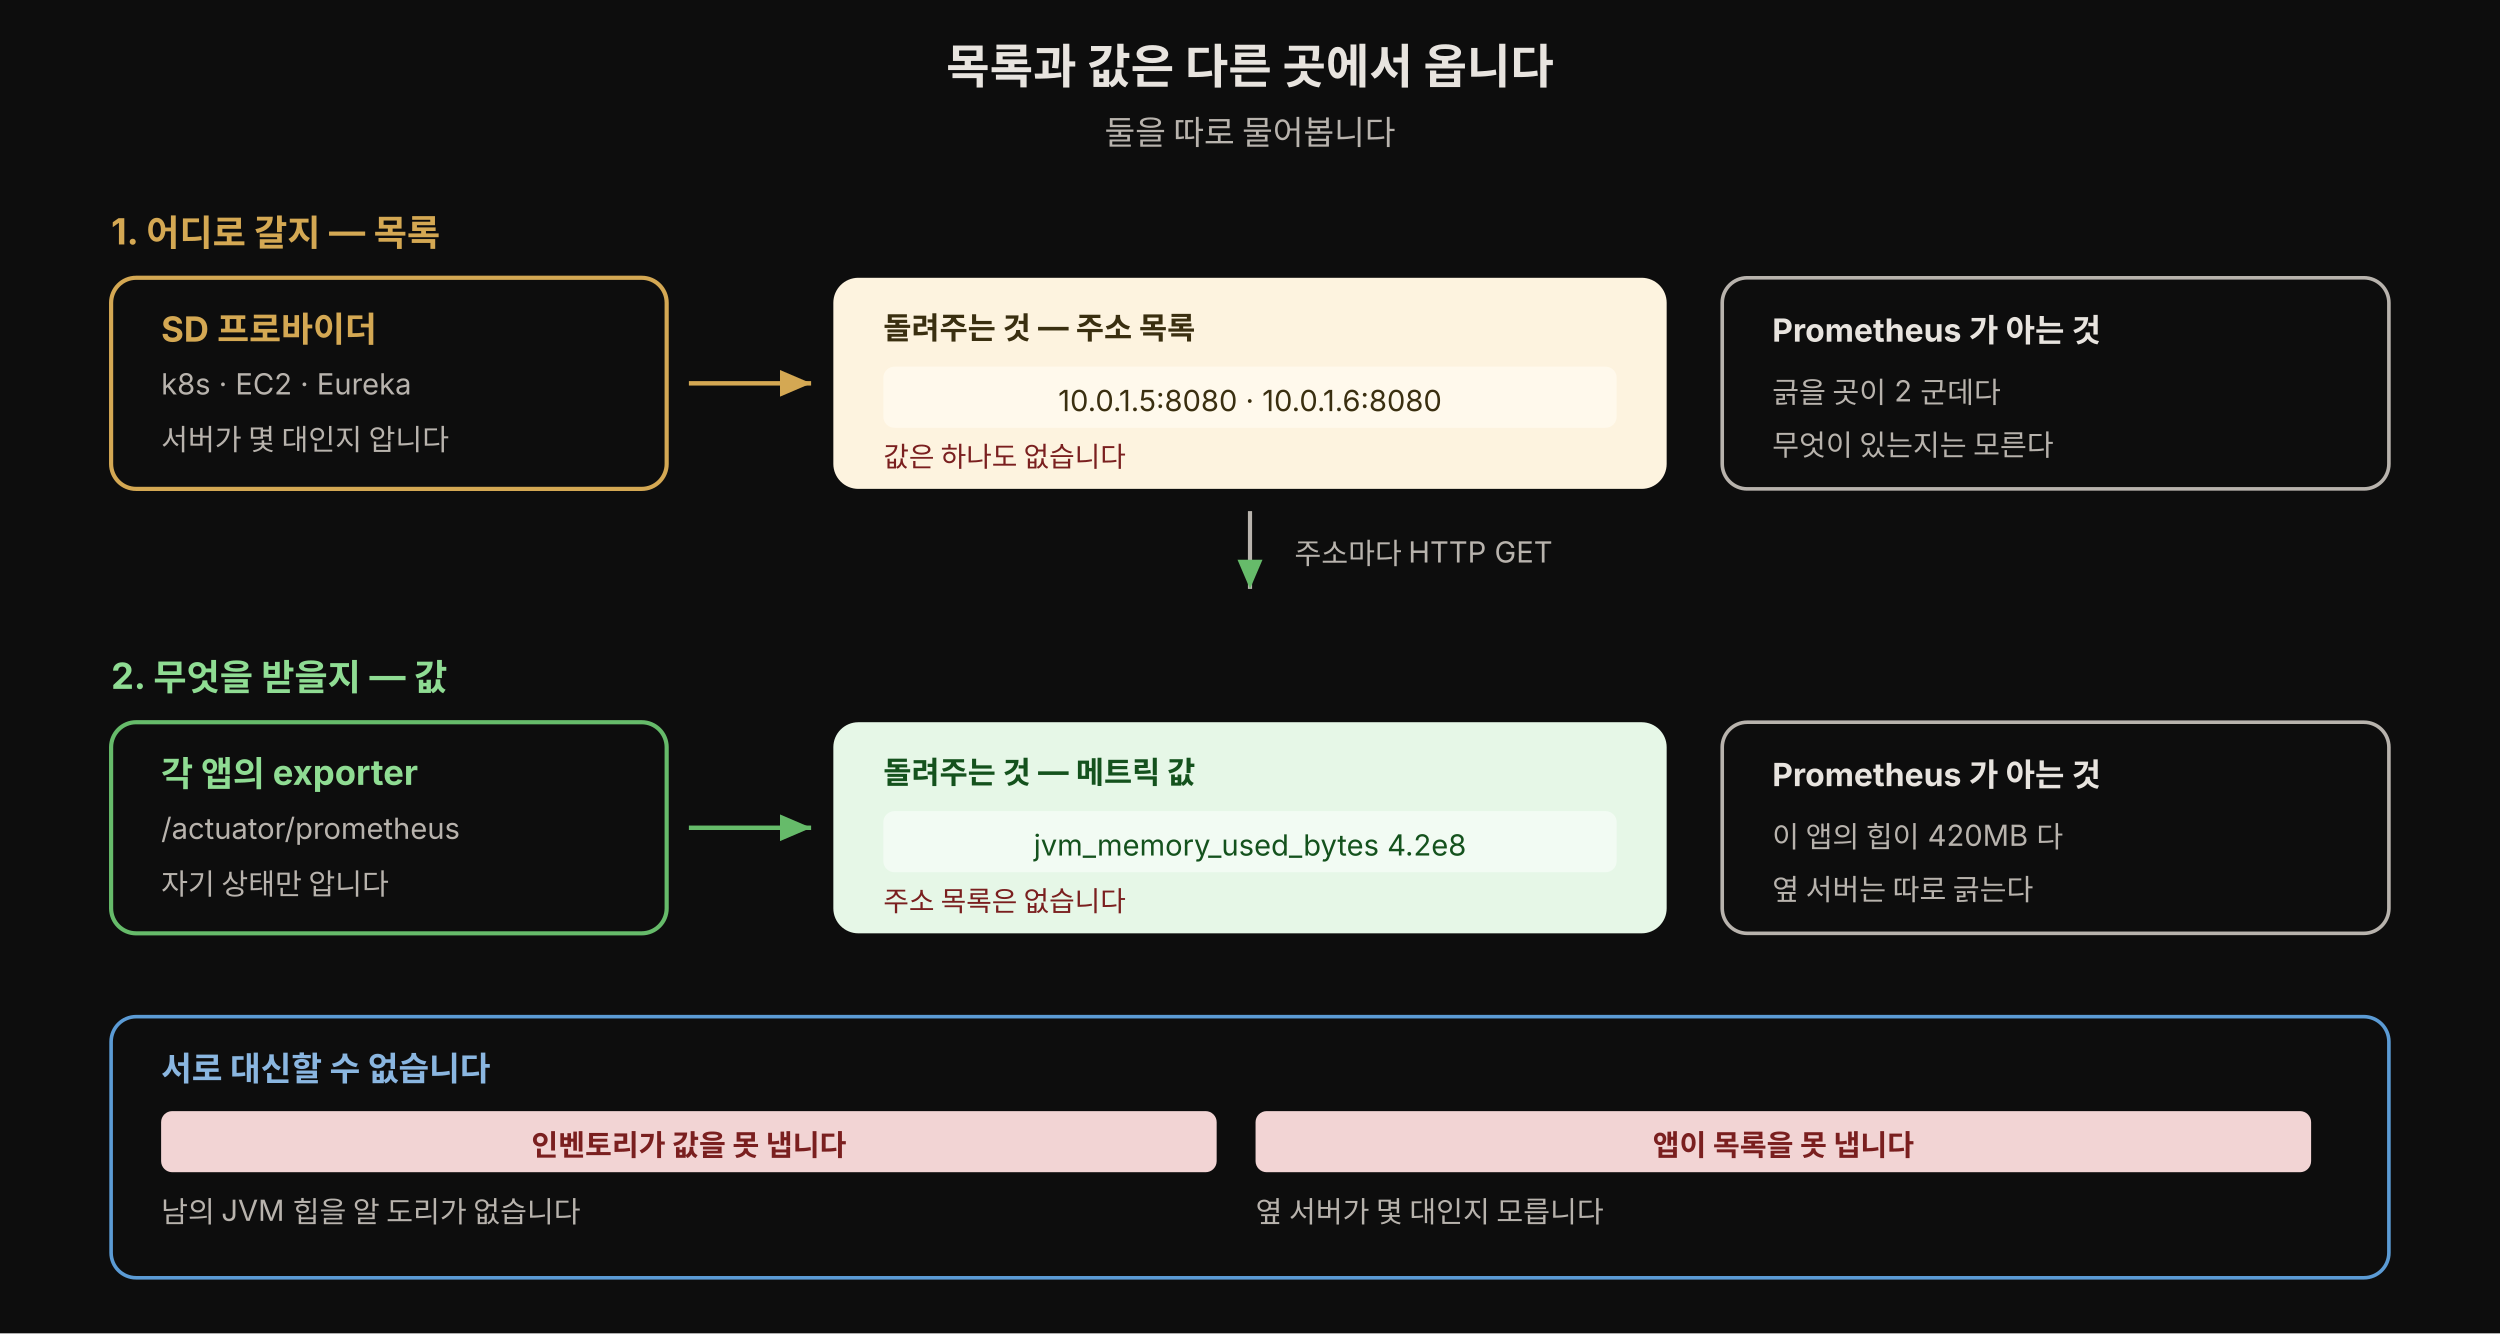
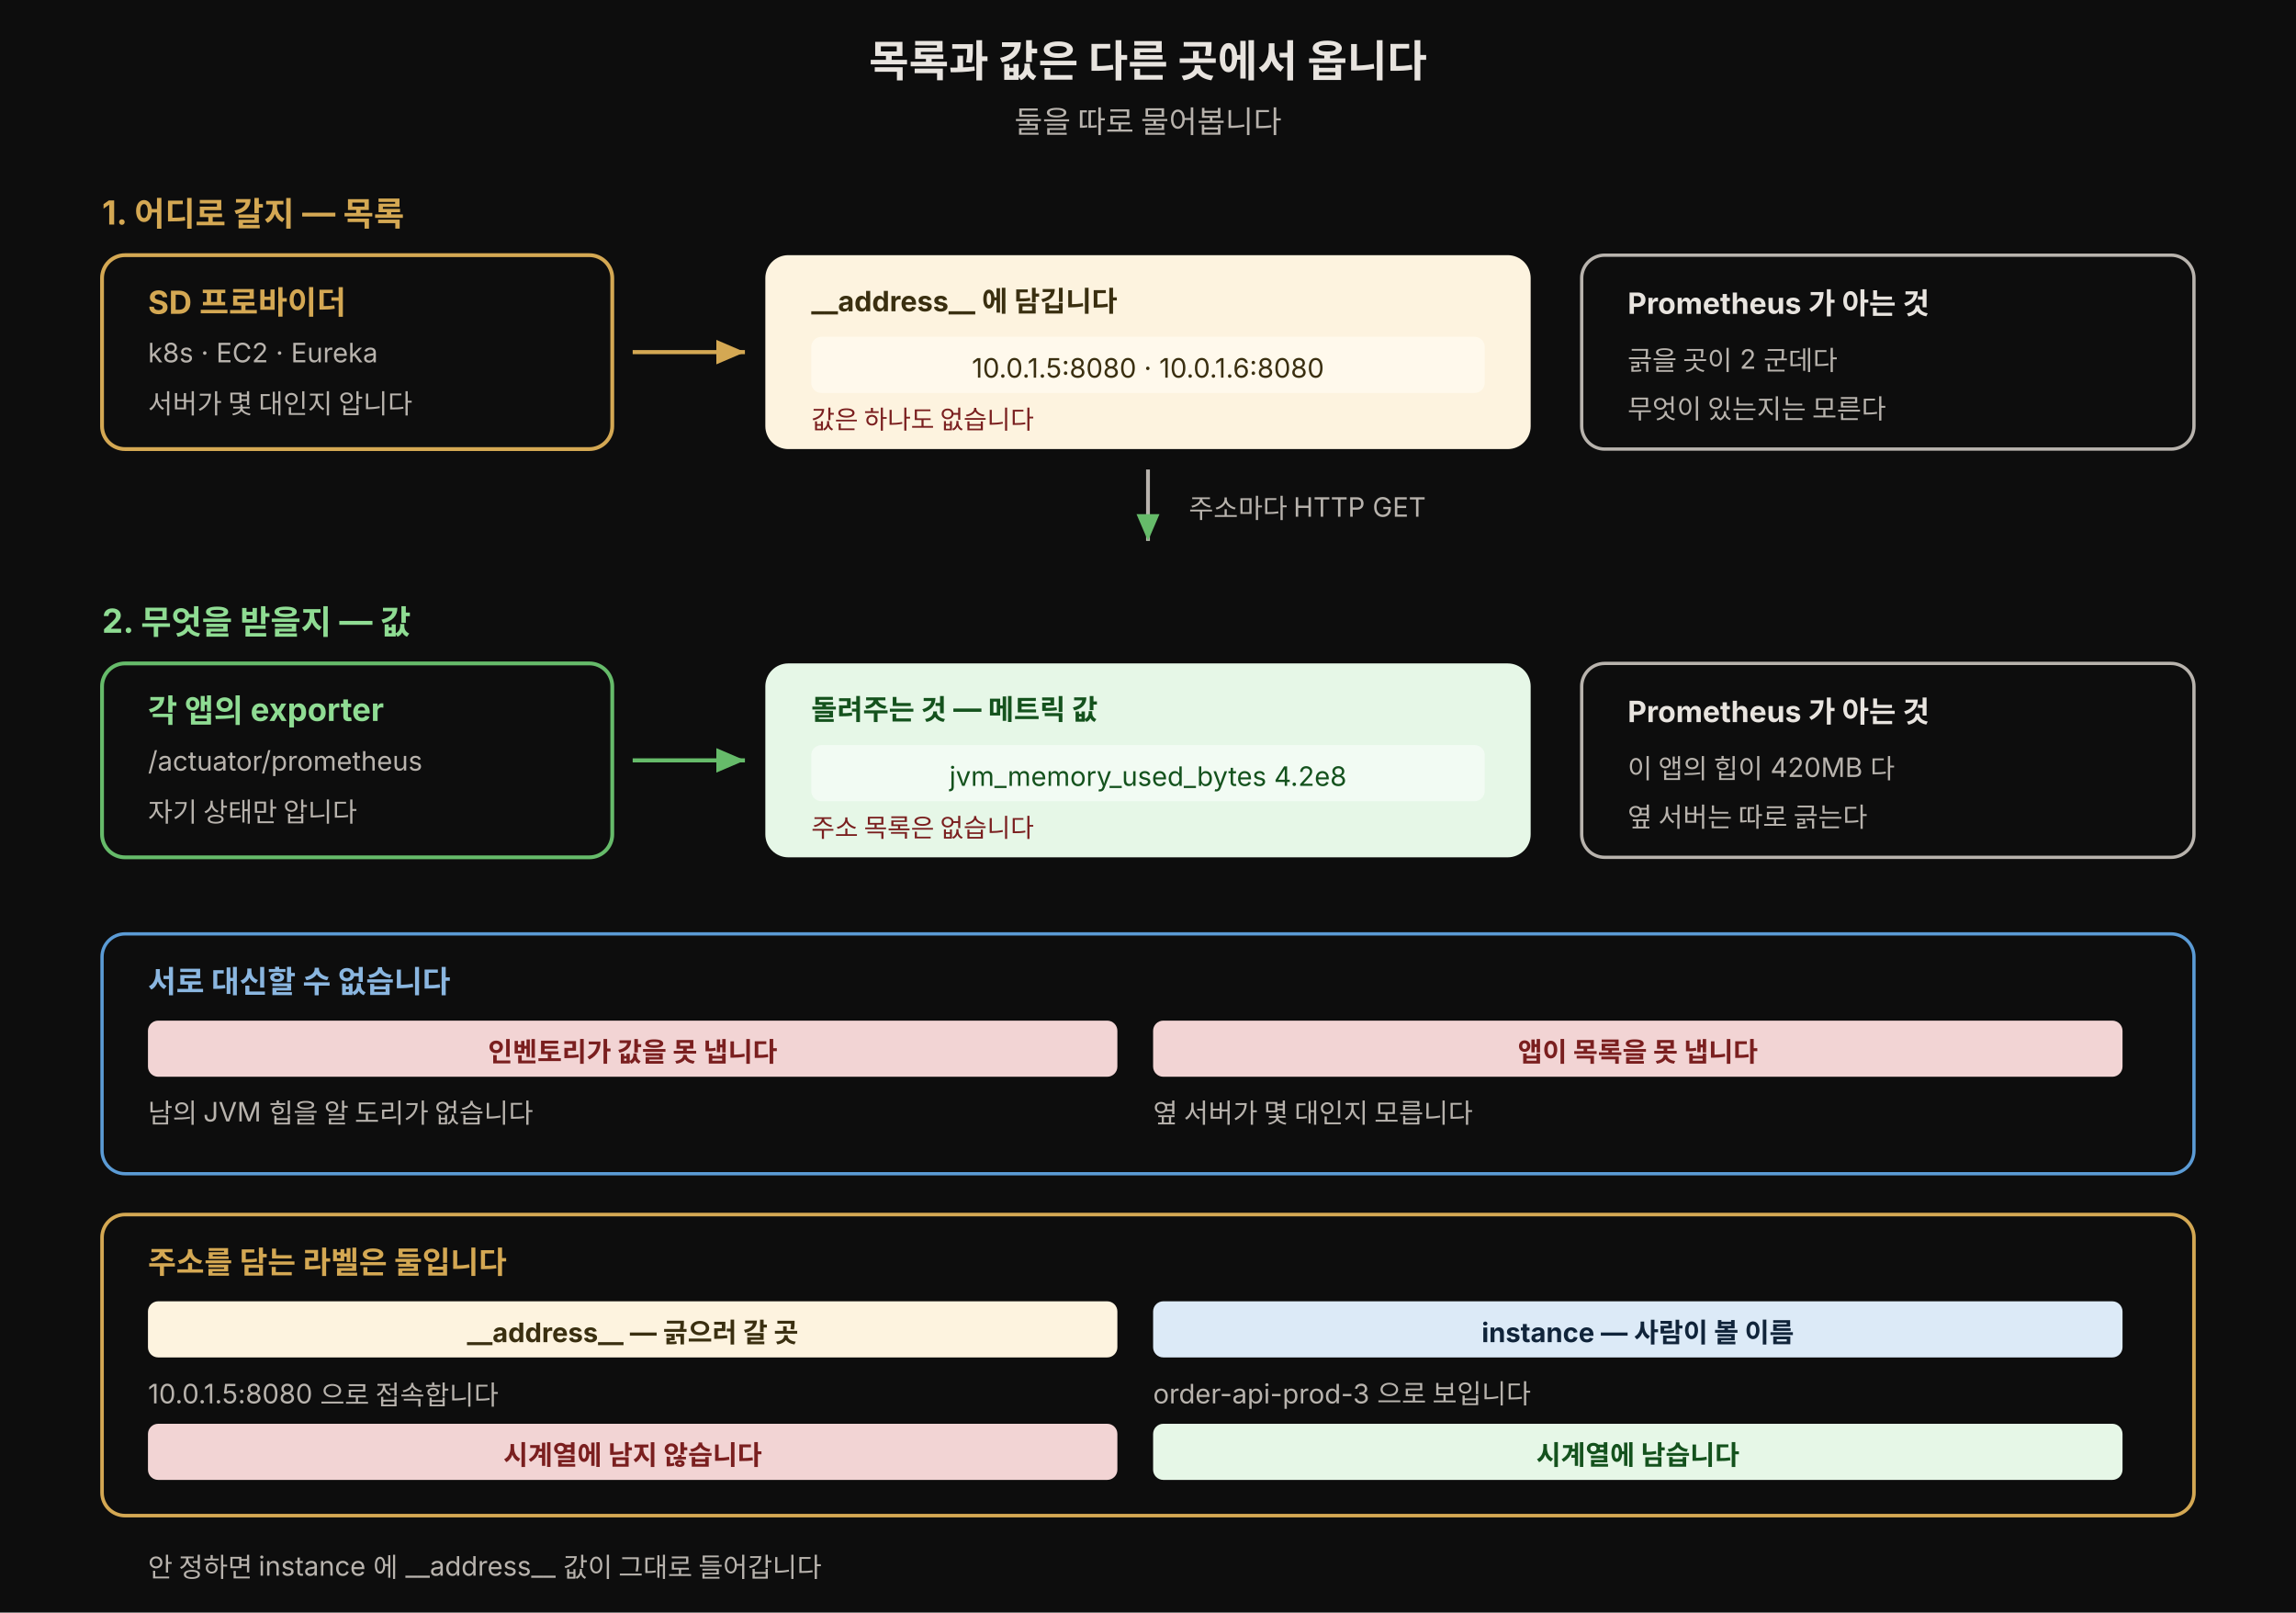
- <svg xmlns="http://www.w3.org/2000/svg" viewBox="0 0 900 480" width="100%" role="img" font-family="'Pretendard', -apple-system, BlinkMacSystemFont, 'Noto Sans KR', sans-serif">
-   <rect width="900" height="480" fill="#0d0d0d" />
+ <svg xmlns="http://www.w3.org/2000/svg" viewBox="0 0 900 632" width="100%" role="img" font-family="'Pretendard', -apple-system, BlinkMacSystemFont, 'Noto Sans KR', sans-serif">
+   <rect width="900" height="632" fill="#0d0d0d" />
  <defs>
    <marker id="g1" markerWidth="9" markerHeight="9" refX="7" refY="3" orient="auto">
      <path d="M0,0 L7,3 L0,6 Z" fill="rgb(212,168,83)" />
    </marker>
    <marker id="g2" markerWidth="9" markerHeight="9" refX="7" refY="3" orient="auto">
      <path d="M0,0 L7,3 L0,6 Z" fill="#66bb6a" />
    </marker>
  </defs>
  <text x="450" y="30" text-anchor="middle" font-size="17" font-weight="700" fill="#e8e4df">목록과 값은 다른 곳에서 옵니다</text>
  <text x="450" y="52" text-anchor="middle" font-size="12" fill="#b8b3ad">둘을 따로 물어봅니다</text>
  <text x="40" y="88" font-size="13" font-weight="700" fill="rgb(212,168,83)">1. 어디로 갈지 — 목록</text>
  <rect x="40" y="100" width="200" height="76" rx="9" fill="#0d0d0d" stroke="rgb(212,168,83)" stroke-width="1.5" />
  <text x="58" y="123" font-size="12.5" font-weight="700" fill="rgb(212,168,83)">SD 프로바이더</text>
  <text x="58" y="142" font-size="10.5" fill="#b8b3ad">k8s · EC2 · Eureka</text>
  <text x="58" y="162" font-size="10.5" fill="#b8b3ad">서버가 몇 대인지 압니다</text>
  <line x1="248" y1="138" x2="292" y2="138" stroke="rgb(212,168,83)" stroke-width="1.6" marker-end="url(#g1)" />
  <rect x="300" y="100" width="300" height="76" rx="9" fill="#fdf3df" />
-   <text x="318" y="122" font-size="11" font-weight="700" fill="#3a2f10">돌려주는 것 — 주소 목록</text>
+   <text x="318" y="122" font-size="11" font-weight="700" fill="#3a2f10">__address__ 에 담깁니다</text>
  <rect x="318" y="132" width="264" height="22" rx="4" fill="#fff9ec" />
  <text x="450" y="148" text-anchor="middle" font-size="10.5" fill="#3a2f10">10.0.1.5:8080 · 10.0.1.6:8080</text>
  <text x="318" y="168" font-size="10" fill="#7a1f1f">값은 하나도 없습니다</text>
  <rect x="620" y="100" width="240" height="76" rx="9" fill="#0d0d0d" stroke="#b8b3ad" stroke-width="1.3" />
  <text x="638" y="123" font-size="11.5" font-weight="700" fill="#e8e4df">Prometheus 가 아는 것</text>
  <text x="638" y="145" font-size="10.5" fill="#b8b3ad">긁을 곳이 2 군데다</text>
  <text x="638" y="164" font-size="10.5" fill="#b8b3ad">무엇이 있는지는 모른다</text>
  <line x1="450" y1="184" x2="450" y2="212" stroke="#b8b3ad" stroke-width="1.5" marker-end="url(#g2)" />
  <text x="466" y="203" font-size="10.5" fill="#b8b3ad">주소마다 HTTP GET</text>
  <text x="40" y="248" font-size="13" font-weight="700" fill="#8fdc93">2. 무엇을 받을지 — 값</text>
  <rect x="40" y="260" width="200" height="76" rx="9" fill="#0d0d0d" stroke="#66bb6a" stroke-width="1.5" />
  <text x="58" y="283" font-size="12.5" font-weight="700" fill="#8fdc93">각 앱의 exporter</text>
  <text x="58" y="302" font-size="10.5" fill="#b8b3ad">/actuator/prometheus</text>
  <text x="58" y="322" font-size="10.5" fill="#b8b3ad">자기 상태만 압니다</text>
  <line x1="248" y1="298" x2="292" y2="298" stroke="#66bb6a" stroke-width="1.6" marker-end="url(#g2)" />
  <rect x="300" y="260" width="300" height="76" rx="9" fill="#e6f7e7" />
  <text x="318" y="282" font-size="11" font-weight="700" fill="#14521d">돌려주는 것 — 메트릭 값</text>
  <rect x="318" y="292" width="264" height="22" rx="4" fill="#f2fbf3" />
  <text x="450" y="308" text-anchor="middle" font-size="10.5" fill="#14521d">jvm_memory_used_bytes 4.2e8</text>
  <text x="318" y="328" font-size="10" fill="#7a1f1f">주소 목록은 없습니다</text>
  <rect x="620" y="260" width="240" height="76" rx="9" fill="#0d0d0d" stroke="#b8b3ad" stroke-width="1.3" />
  <text x="638" y="283" font-size="11.5" font-weight="700" fill="#e8e4df">Prometheus 가 아는 것</text>
  <text x="638" y="305" font-size="10.5" fill="#b8b3ad">이 앱의 힙이 420MB 다</text>
  <text x="638" y="324" font-size="10.5" fill="#b8b3ad">옆 서버는 따로 긁는다</text>
  <rect x="40" y="366" width="820" height="94" rx="9" fill="#0d0d0d" stroke="#5b9bd5" stroke-width="1.3" />
  <text x="58" y="389" font-size="12" font-weight="700" fill="#8ab6e0">서로 대신할 수 없습니다</text>
  <rect x="58" y="400" width="380" height="22" rx="4" fill="#f2d4d4" />
  <text x="248" y="416" text-anchor="middle" font-size="10.5" font-weight="700" fill="#7a1f1f">인벤토리가 값을 못 냅니다</text>
  <text x="58" y="440" font-size="10.5" fill="#b8b3ad">남의 JVM 힙을 알 도리가 없습니다</text>
  <rect x="452" y="400" width="380" height="22" rx="4" fill="#f2d4d4" />
  <text x="642" y="416" text-anchor="middle" font-size="10.5" font-weight="700" fill="#7a1f1f">앱이 목록을 못 냅니다</text>
  <text x="452" y="440" font-size="10.5" fill="#b8b3ad">옆 서버가 몇 대인지 모릅니다</text>
+   <rect x="40" y="476" width="820" height="118" rx="9" fill="#0d0d0d" stroke="rgb(212,168,83)" stroke-width="1.4" />
+   <text x="58" y="499" font-size="12" font-weight="700" fill="rgb(212,168,83)">주소를 담는 라벨은 둘입니다</text>
+   <rect x="58" y="510" width="380" height="22" rx="4" fill="#fdf3df" />
+   <text x="248" y="526" text-anchor="middle" font-size="10.5" font-weight="700" fill="#3a2f10">__address__ — 긁으러 갈 곳</text>
+   <text x="58" y="550" font-size="10.5" fill="#b8b3ad">10.0.1.5:8080 으로 접속합니다</text>
+   <rect x="58" y="558" width="380" height="22" rx="4" fill="#f2d4d4" />
+   <text x="248" y="574" text-anchor="middle" font-size="10.5" font-weight="700" fill="#7a1f1f">시계열에 남지 않습니다</text>
+   <rect x="452" y="510" width="380" height="22" rx="4" fill="#dceaf7" />
+   <text x="642" y="526" text-anchor="middle" font-size="10.5" font-weight="700" fill="#10243a">instance — 사람이 볼 이름</text>
+   <text x="452" y="550" font-size="10.5" fill="#b8b3ad">order-api-prod-3 으로 보입니다</text>
+   <rect x="452" y="558" width="380" height="22" rx="4" fill="#e6f7e7" />
+   <text x="642" y="574" text-anchor="middle" font-size="10.5" font-weight="700" fill="#14521d">시계열에 남습니다</text>
+   <text x="58" y="618" font-size="10.5" fill="#b8b3ad">안 정하면 instance 에 __address__ 값이 그대로 들어갑니다</text>
</svg>
